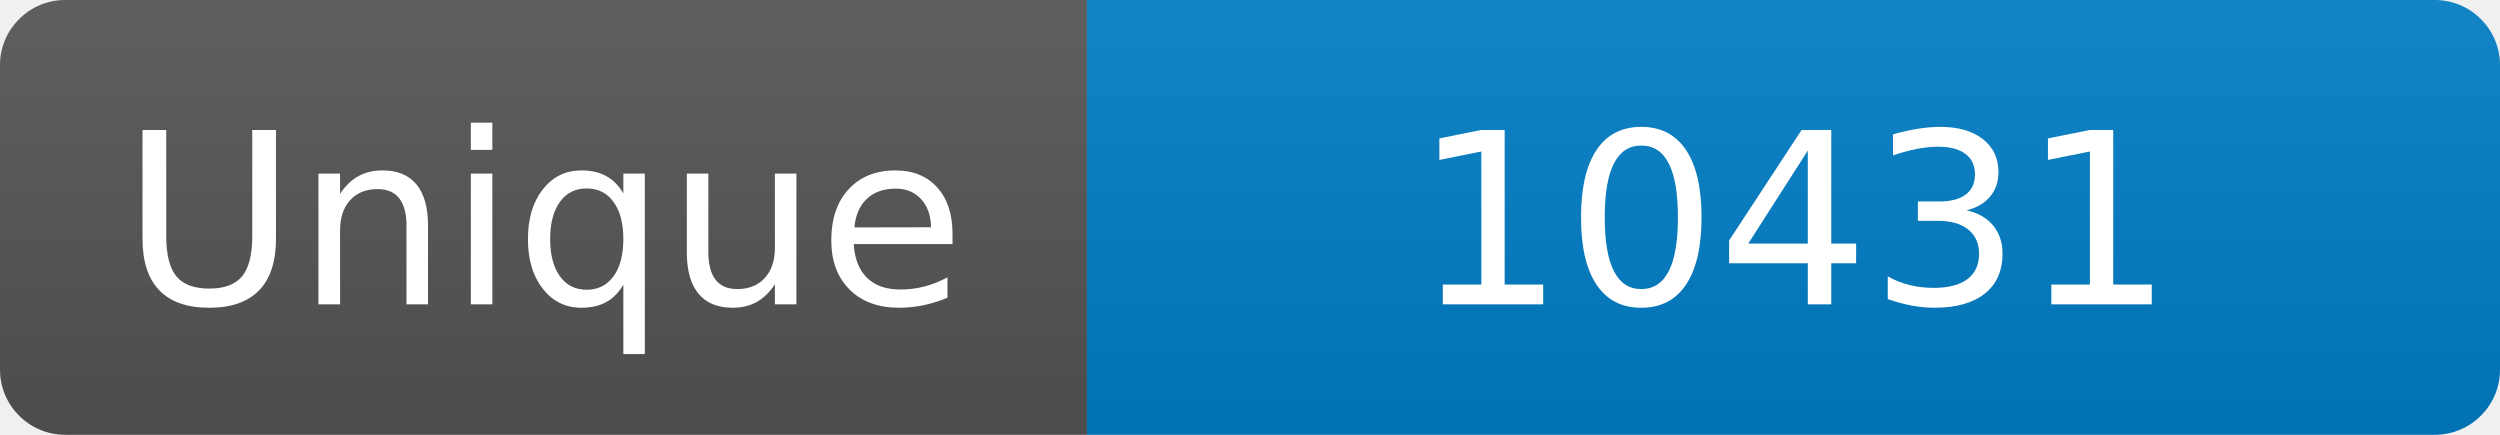
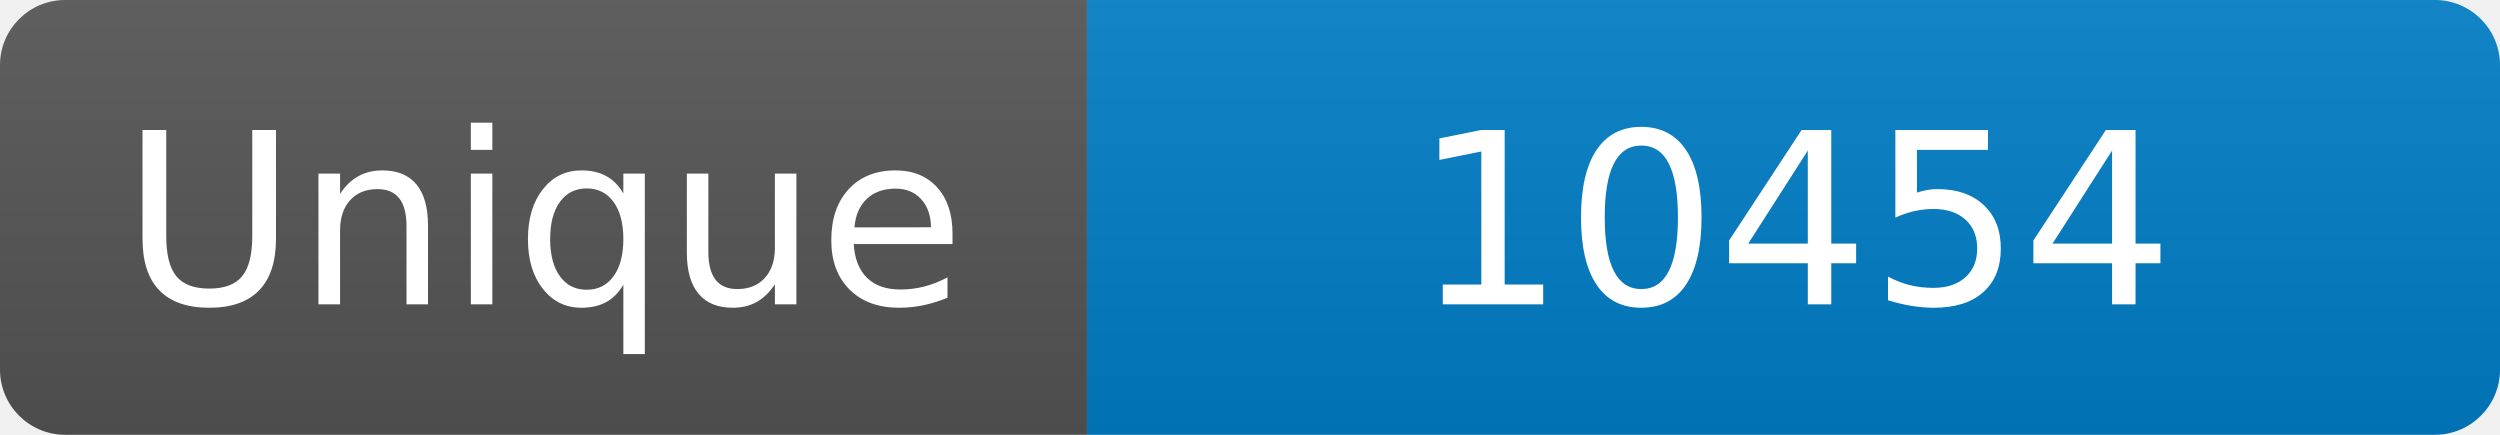
<svg xmlns="http://www.w3.org/2000/svg" width="115" height="20" role="img" aria-label="Maintained?: yes">
  <linearGradient id="s" x2="0" y2="100%">
    <stop offset="0" stop-color="#bbb" stop-opacity=".1" />
    <stop offset="1" stop-opacity=".1" />
  </linearGradient>
  <clipPath id="r">
    <rect width="115" height="20" rx="3" fill="#fff" />
  </clipPath>
  <g clip-path="url(#r)">
    <rect width="50" height="20" fill="#555" />
    <rect x="50" width="160" height="20" fill="#007ec6" />
    <rect width="115" height="20" fill="url(#s)" />
  </g>
  <g fill="#fff" text-anchor="middle" font-family="Verdana,Geneva,DejaVu Sans,sans-serif" font-size="110">
    <text x="250" y="140" transform="scale(.1)" fill="#fff">Unique</text>
-     <text x="825" y="140" transform="scale(.1)" fill="#fff">10431</text>
+     <text x="825" y="140" transform="scale(.1)" fill="#fff">10454</text>
  </g>
</svg>
